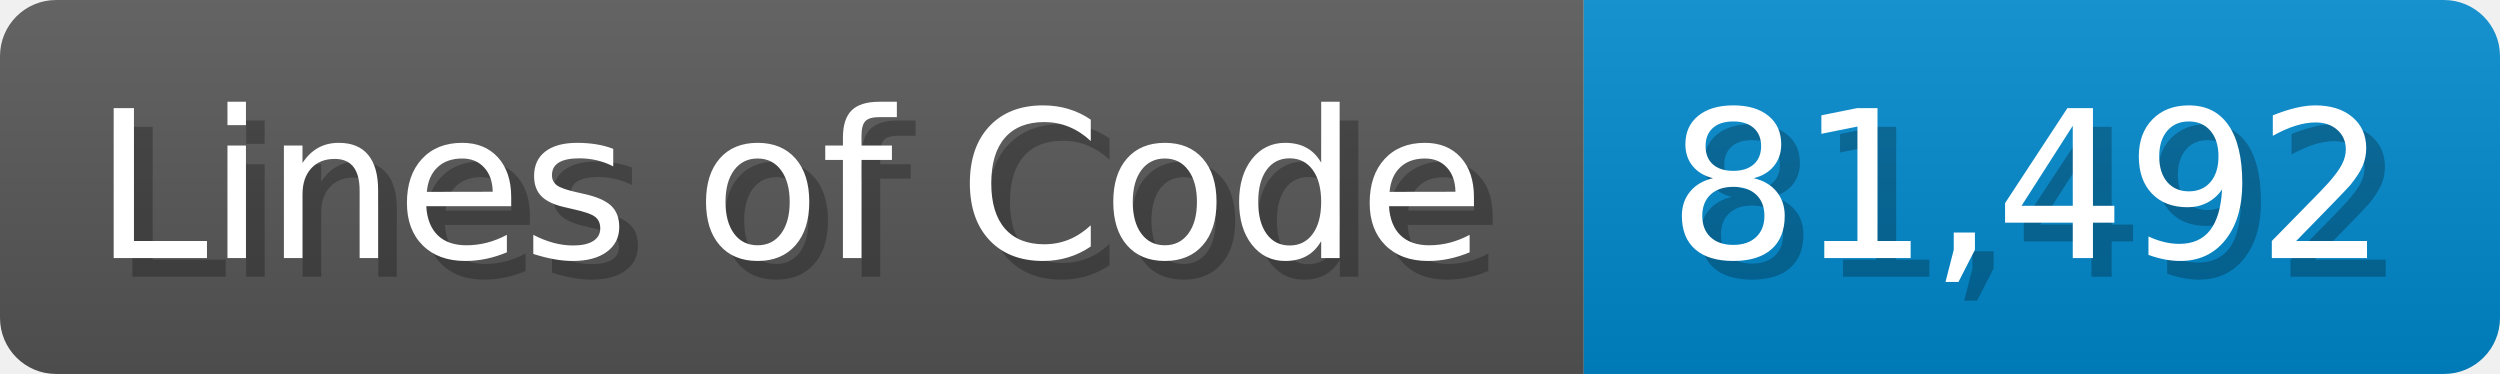
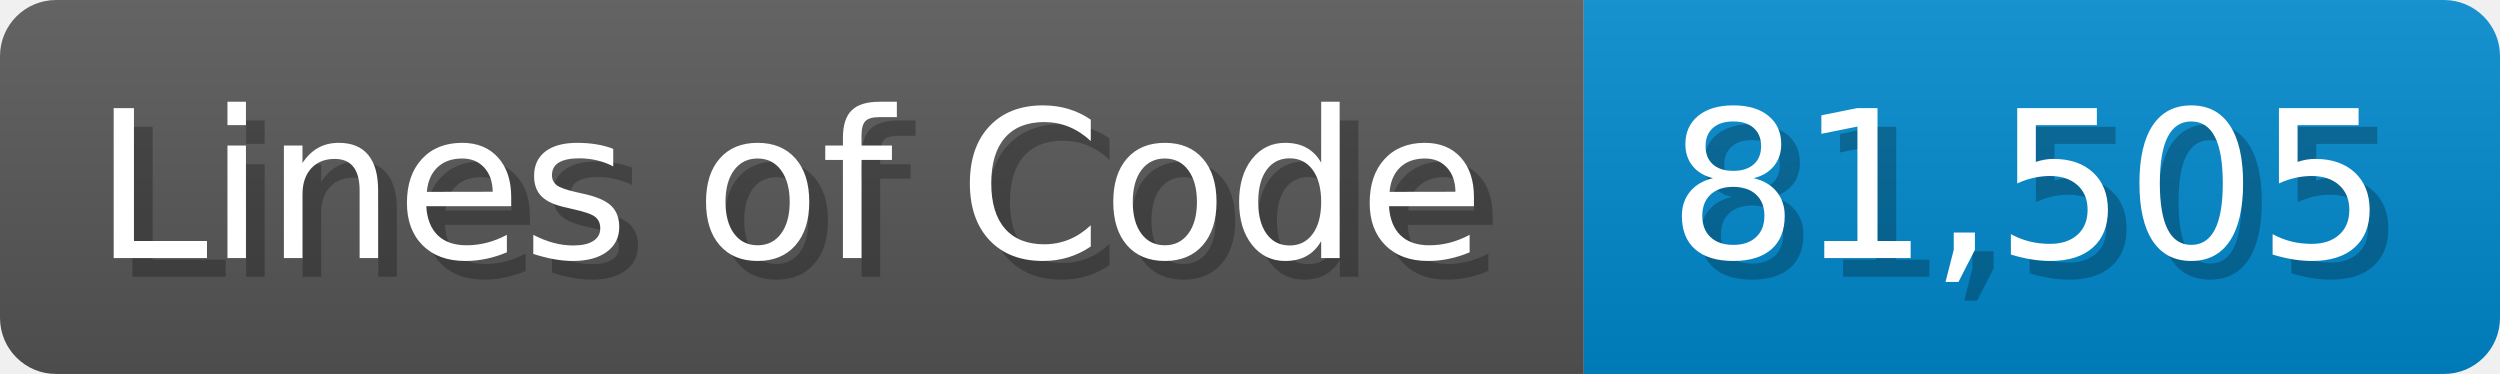
<svg xmlns="http://www.w3.org/2000/svg" width="133.7" height="20" viewBox="0 0 1337 200">
  <linearGradient id="a" x2="0" y2="100%">
    <stop offset="0" stop-opacity=".1" stop-color="#EEE" />
    <stop offset="1" stop-opacity=".1" />
  </linearGradient>
  <mask id="m">
    <rect width="1337" height="200" rx="30" fill="#FFF" />
  </mask>
  <g mask="url(#m)">
    <rect width="847" height="200" fill="#555" />
    <rect width="490" height="200" fill="#08C" x="847" />
    <rect width="1337" height="200" fill="url(#a)" />
  </g>
  <g fill="#fff" text-anchor="start" font-family="Verdana,DejaVu Sans,sans-serif" font-size="110">
    <text x="60" y="148" textLength="747" fill="#000" opacity="0.25">Lines of Code</text>
    <text x="50" y="138" textLength="747">Lines of Code</text>
-     <text x="902" y="148" textLength="390" fill="#000" opacity="0.25">81,492</text>
-     <text x="892" y="138" textLength="390">81,492</text>
+     <text x="902" y="148" textLength="390" fill="#000" opacity="0.25">81,505</text>
+     <text x="892" y="138" textLength="390">81,505</text>
  </g>
</svg>
